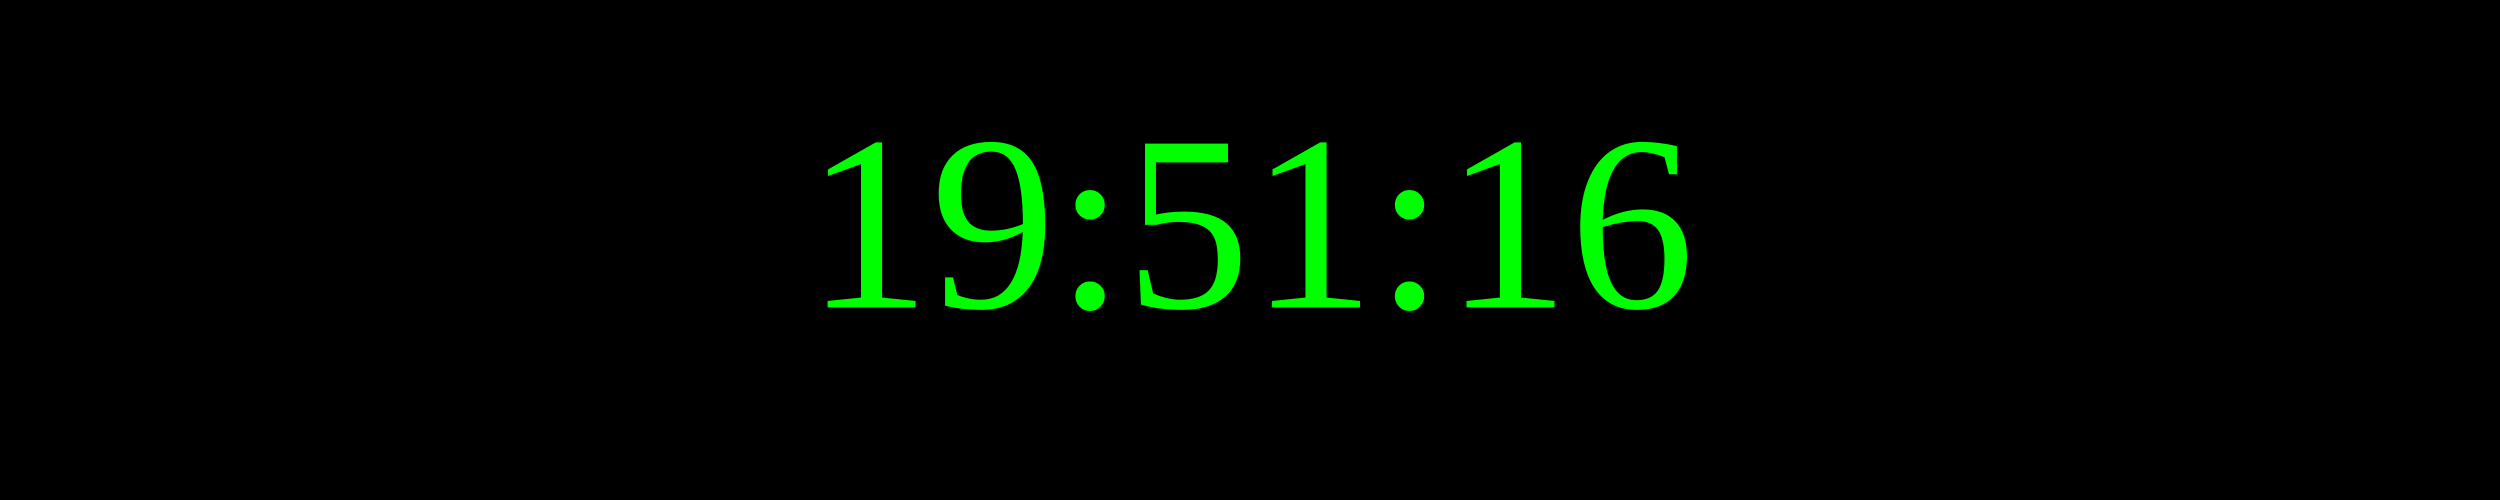
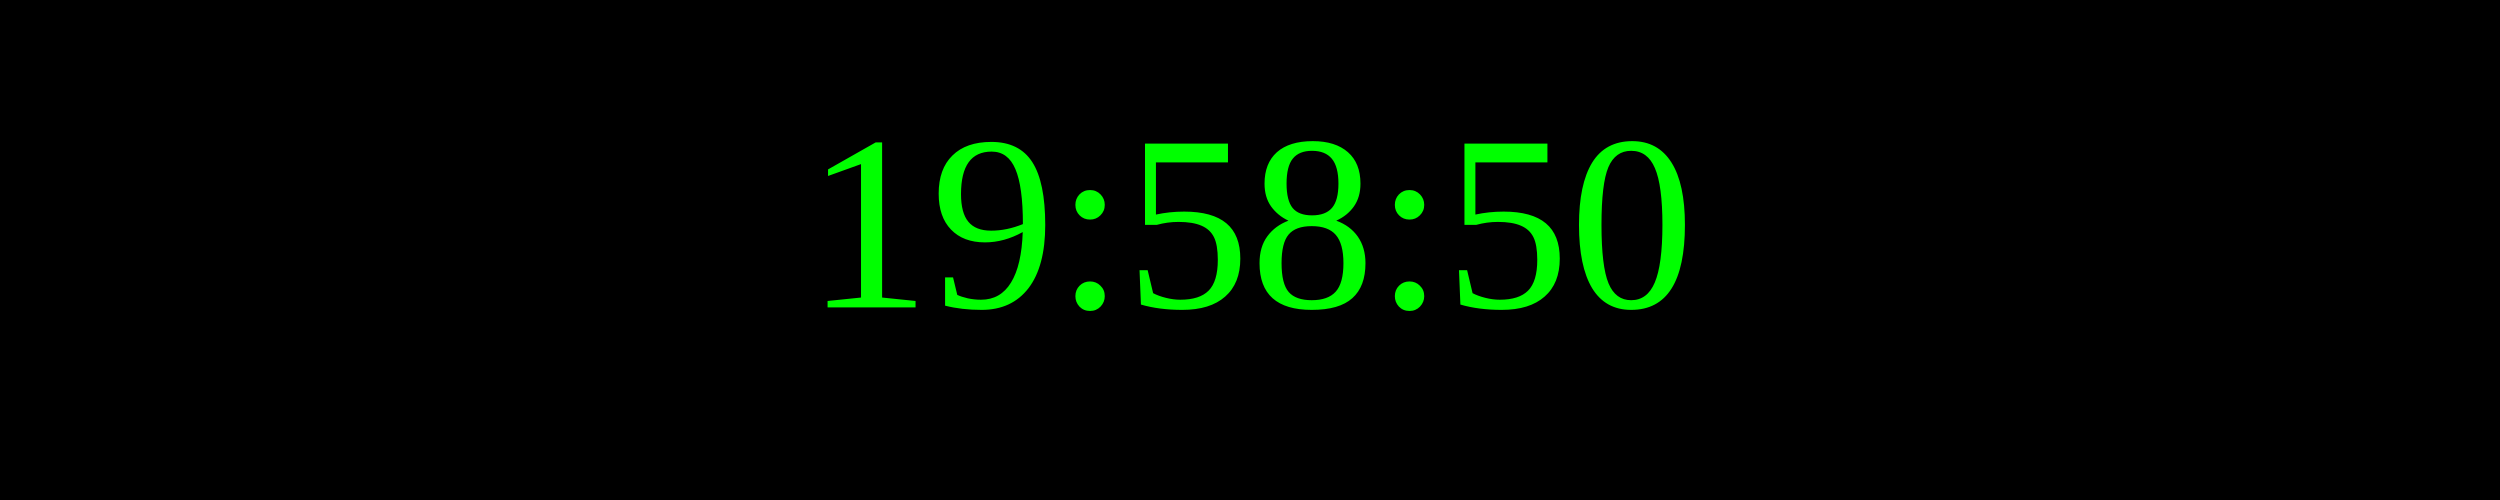
<svg xmlns="http://www.w3.org/2000/svg" width="250" height="50">
  <rect width="100%" height="100%" fill="black" />
  <text x="50%" y="50%" font-size="25" fill="lime" text-anchor="middle" dominant-baseline="middle">
- 19:51:16
+ 19:58:50
</text>
</svg>
